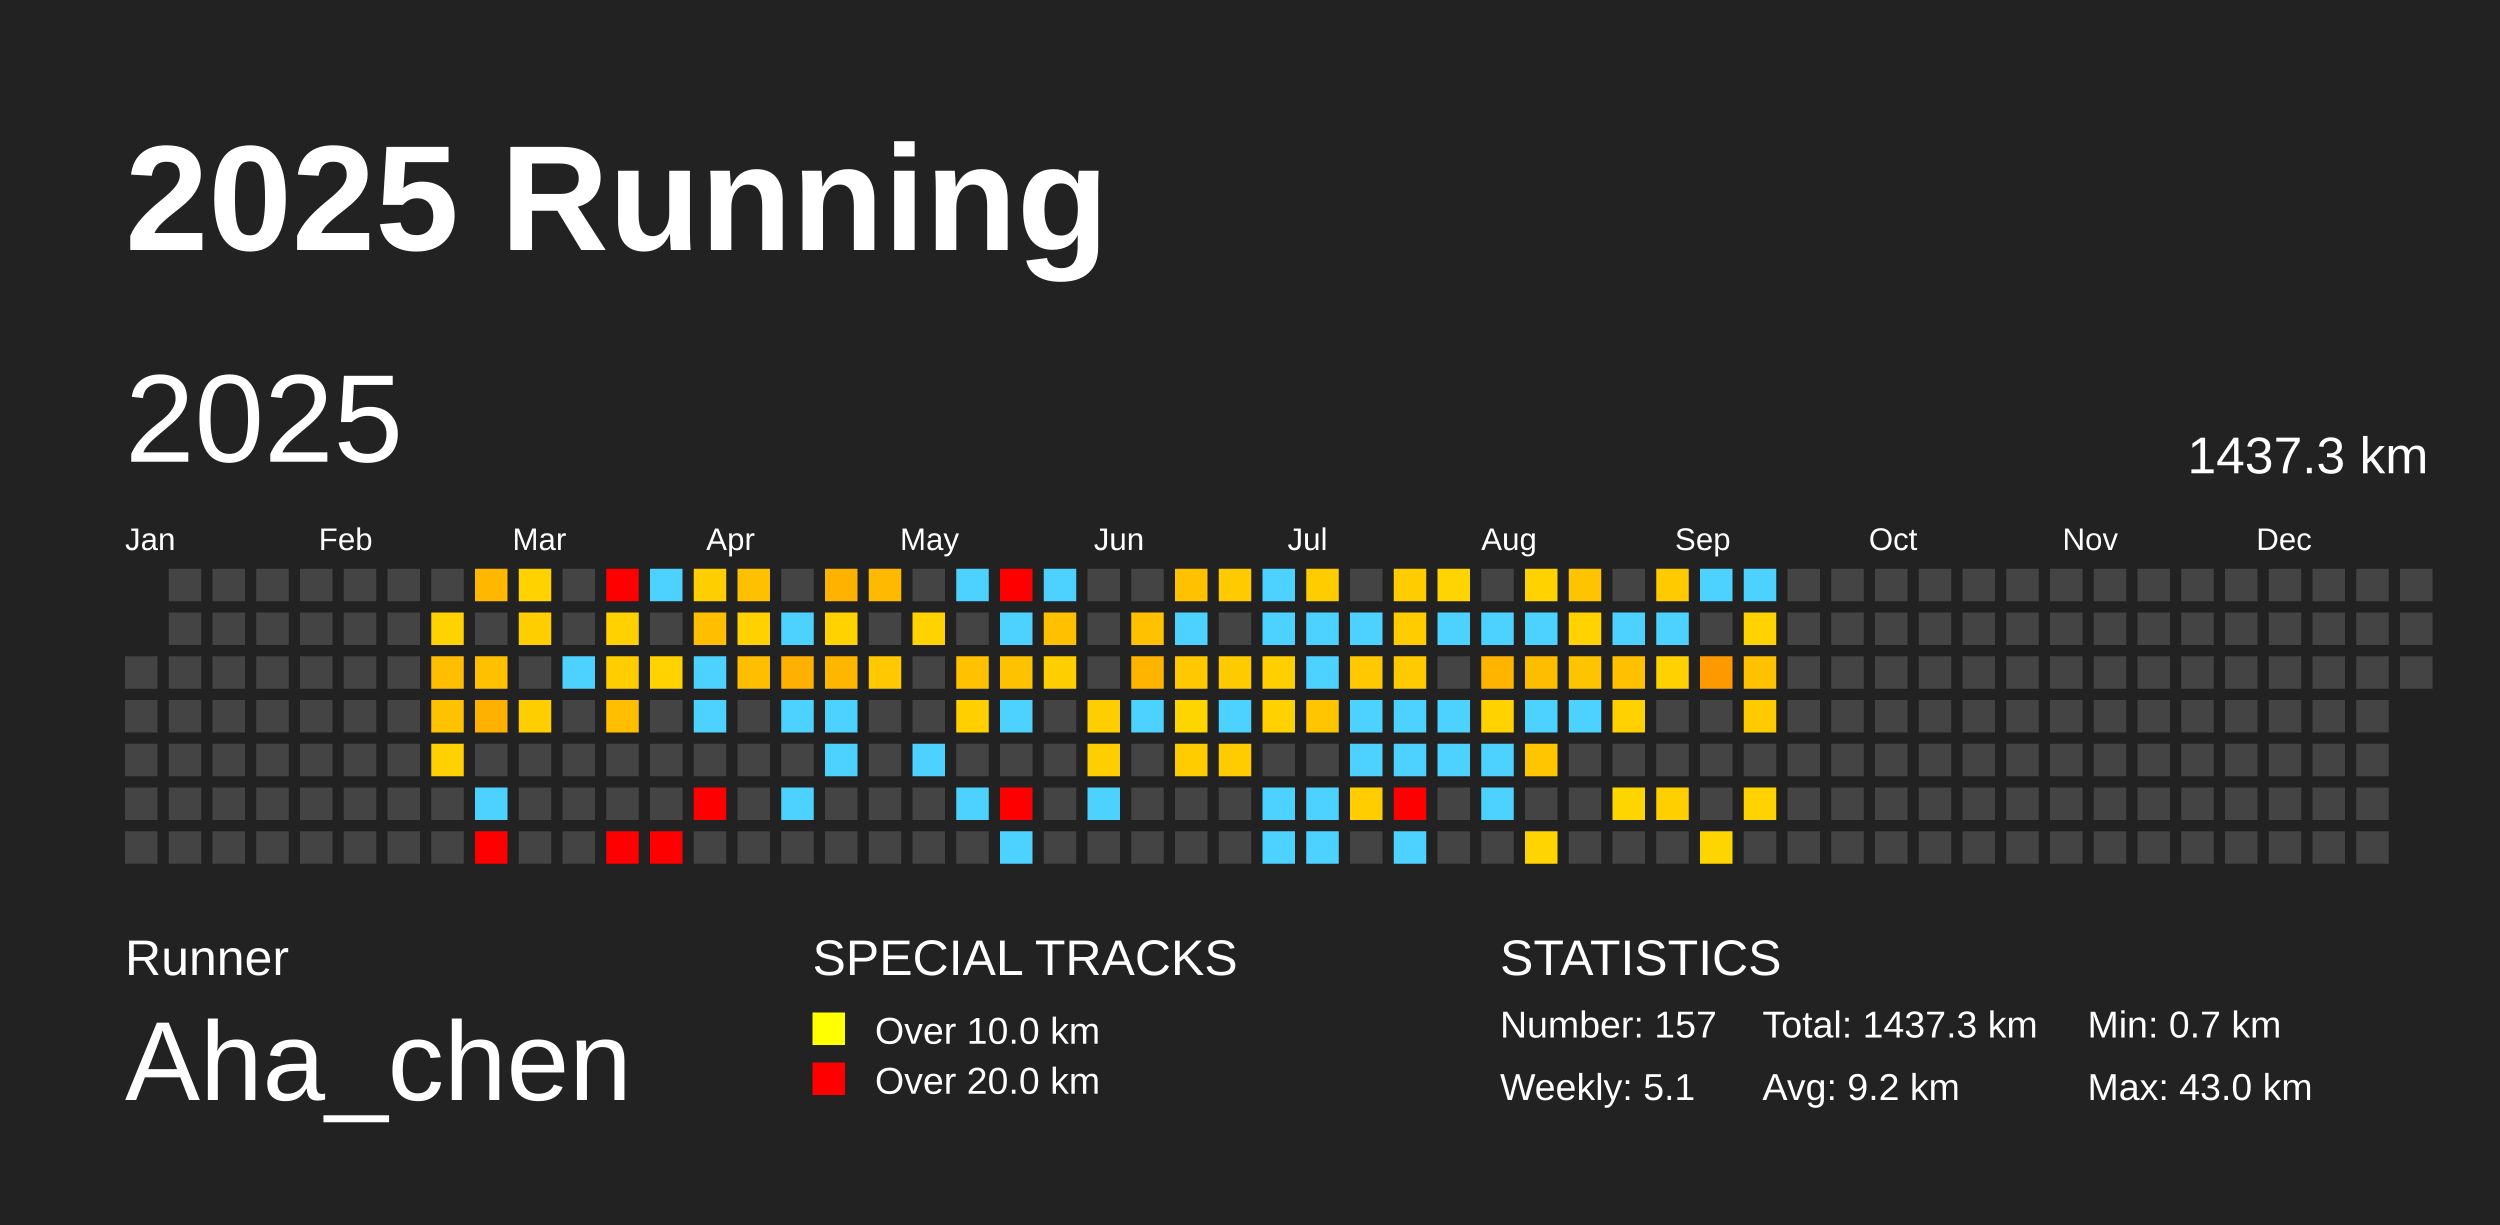
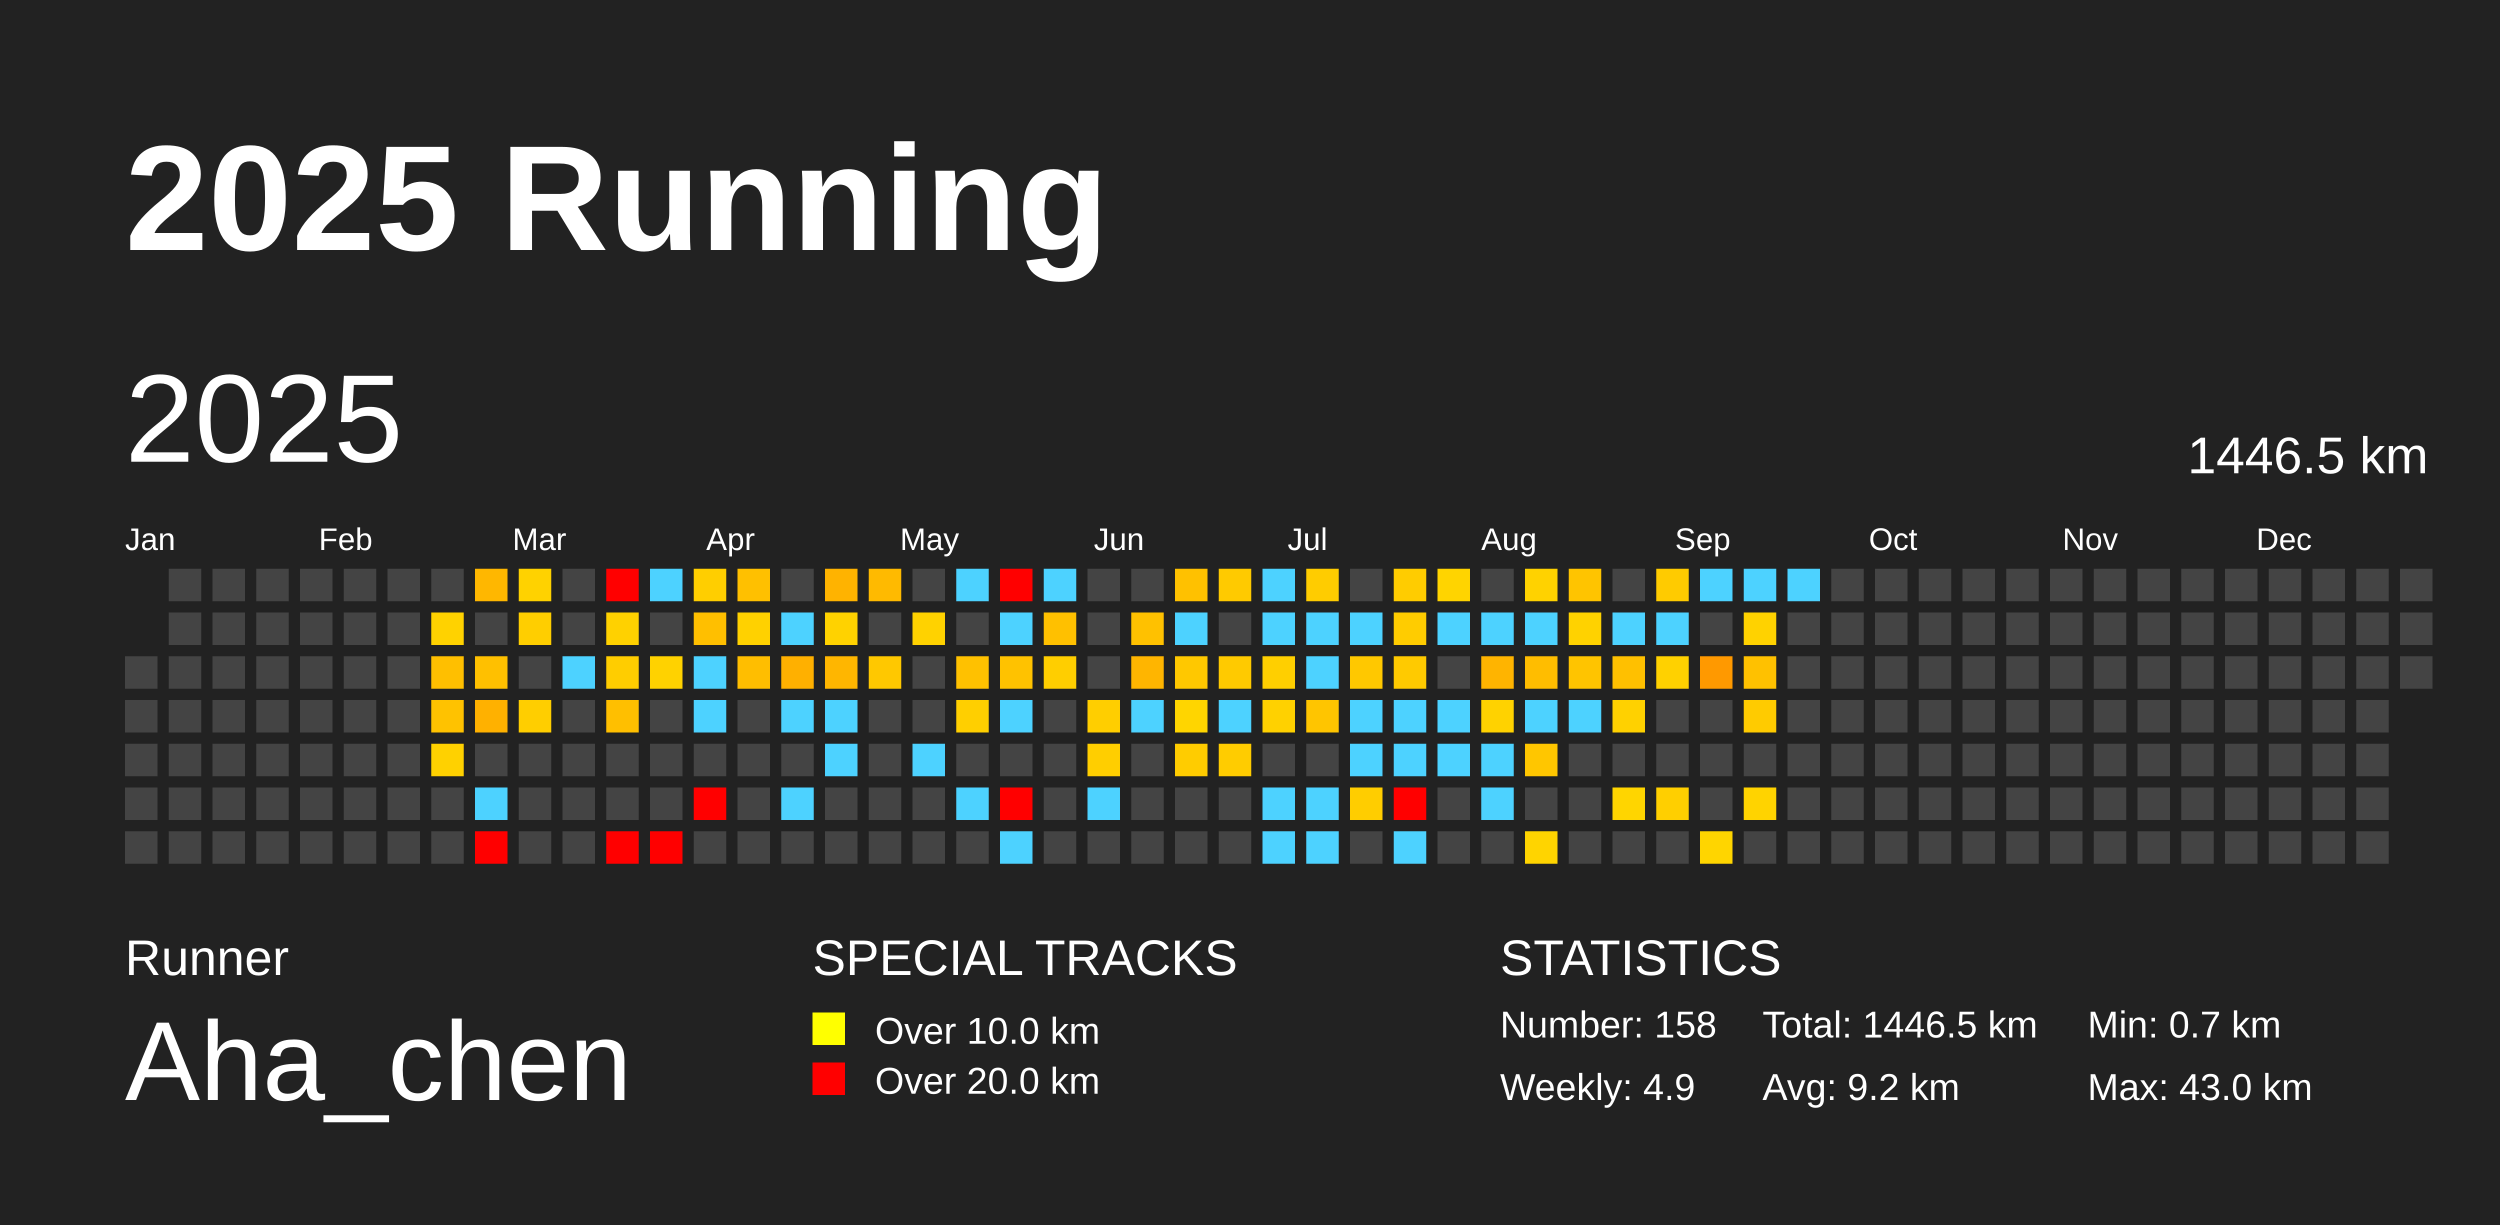
<svg xmlns="http://www.w3.org/2000/svg" baseProfile="full" height="98mm" version="1.1" viewBox="0,0,200,98" width="200mm">
  <defs />
  <rect fill="#222222" height="98" width="200" x="0" y="0" />
  <text fill="#FFFFFF" style="font-size:12px; font-family:Arial; font-weight:bold;" x="10" y="20">2025 Running</text>
  <text fill="#FFFFFF" style="font-size:4px; font-family:Arial" x="10" y="78">Runner</text>
  <text fill="#FFFFFF" style="font-size:9px; font-family:Arial" x="10" y="88">Aha_chen</text>
  <text fill="#FFFFFF" style="font-size:4px; font-family:Arial" x="65" y="78">SPECIAL TRACKS</text>
  <rect fill="yellow" height="2.6" width="2.6" x="65" y="81" />
  <text fill="#FFFFFF" style="font-size:3px; font-family:Arial" x="70" y="83.5">Over 10.0 km</text>
  <rect fill="red" height="2.6" width="2.6" x="65" y="85" />
  <text fill="#FFFFFF" style="font-size:3px; font-family:Arial" x="70" y="87.5">Over 20.0 km</text>
  <text fill="#FFFFFF" style="font-size:4px; font-family:Arial" x="120" y="78">STATISTICS</text>
-   <text fill="#FFFFFF" style="font-size:3px; font-family:Arial" x="120" y="83">Number: 157</text>
-   <text fill="#FFFFFF" style="font-size:3px; font-family:Arial" x="120" y="88">Weekly: 5.1</text>
-   <text fill="#FFFFFF" style="font-size:3px; font-family:Arial" x="141" y="83">Total: 1437.3 km</text>
+   <text fill="#FFFFFF" style="font-size:3px; font-family:Arial" x="120" y="83">Number: 158</text>
+   <text fill="#FFFFFF" style="font-size:3px; font-family:Arial" x="120" y="88">Weekly: 4.9</text>
+   <text fill="#FFFFFF" style="font-size:3px; font-family:Arial" x="141" y="83">Total: 1446.5 km</text>
  <text fill="#FFFFFF" style="font-size:3px; font-family:Arial" x="141" y="88">Avg: 9.2 km</text>
  <text fill="#FFFFFF" style="font-size:3px; font-family:Arial" x="167" y="83">Min: 0.7 km</text>
  <text fill="#FFFFFF" style="font-size:3px; font-family:Arial" x="167" y="88">Max: 43.0 km</text>
  <text dominant-baseline="hanging" fill="#FFFFFF" style="font-size:10.0px; font-family:Arial;" x="10" y="30">2025</text>
-   <text dominant-baseline="hanging" fill="#FFFFFF" style="font-size:4.125px; font-family:Arial;" x="175" y="35">1437.3 km</text>
+   <text dominant-baseline="hanging" fill="#FFFFFF" style="font-size:4.125px; font-family:Arial;" x="175" y="35">1446.5 km</text>
  <text fill="#FFFFFF" style="font-size:2.5px; font-family:Arial" x="10.0" y="44">Jan</text>
  <text fill="#FFFFFF" style="font-size:2.5px; font-family:Arial" x="25.5" y="44">Feb</text>
  <text fill="#FFFFFF" style="font-size:2.5px; font-family:Arial" x="41.0" y="44">Mar</text>
  <text fill="#FFFFFF" style="font-size:2.5px; font-family:Arial" x="56.5" y="44">Apr</text>
  <text fill="#FFFFFF" style="font-size:2.5px; font-family:Arial" x="72.0" y="44">May</text>
  <text fill="#FFFFFF" style="font-size:2.5px; font-family:Arial" x="87.5" y="44">Jun</text>
  <text fill="#FFFFFF" style="font-size:2.5px; font-family:Arial" x="103.0" y="44">Jul</text>
  <text fill="#FFFFFF" style="font-size:2.5px; font-family:Arial" x="118.5" y="44">Aug</text>
  <text fill="#FFFFFF" style="font-size:2.5px; font-family:Arial" x="134.0" y="44">Sep</text>
  <text fill="#FFFFFF" style="font-size:2.5px; font-family:Arial" x="149.5" y="44">Oct</text>
  <text fill="#FFFFFF" style="font-size:2.5px; font-family:Arial" x="165.0" y="44">Nov</text>
  <text fill="#FFFFFF" style="font-size:2.5px; font-family:Arial" x="180.5" y="44">Dec</text>
  <rect fill="#444444" height="2.6" width="2.6" x="10.0" y="52.5" />
  <rect fill="#444444" height="2.6" width="2.6" x="10.0" y="56.0" />
  <rect fill="#444444" height="2.6" width="2.6" x="10.0" y="59.5" />
  <rect fill="#444444" height="2.6" width="2.6" x="10.0" y="63.0" />
  <rect fill="#444444" height="2.6" width="2.6" x="10.0" y="66.5" />
  <rect fill="#444444" height="2.6" width="2.6" x="13.5" y="45.5" />
  <rect fill="#444444" height="2.6" width="2.6" x="13.5" y="49.0" />
  <rect fill="#444444" height="2.6" width="2.6" x="13.5" y="52.5" />
  <rect fill="#444444" height="2.6" width="2.6" x="13.5" y="56.0" />
  <rect fill="#444444" height="2.6" width="2.6" x="13.5" y="59.5" />
  <rect fill="#444444" height="2.6" width="2.6" x="13.5" y="63.0" />
  <rect fill="#444444" height="2.6" width="2.6" x="13.5" y="66.5" />
  <rect fill="#444444" height="2.6" width="2.6" x="17.0" y="45.5" />
  <rect fill="#444444" height="2.6" width="2.6" x="17.0" y="49.0" />
  <rect fill="#444444" height="2.6" width="2.6" x="17.0" y="52.5" />
  <rect fill="#444444" height="2.6" width="2.6" x="17.0" y="56.0" />
  <rect fill="#444444" height="2.6" width="2.6" x="17.0" y="59.5" />
  <rect fill="#444444" height="2.6" width="2.6" x="17.0" y="63.0" />
  <rect fill="#444444" height="2.6" width="2.6" x="17.0" y="66.5" />
  <rect fill="#444444" height="2.6" width="2.6" x="20.5" y="45.5" />
  <rect fill="#444444" height="2.6" width="2.6" x="20.5" y="49.0" />
  <rect fill="#444444" height="2.6" width="2.6" x="20.5" y="52.5" />
  <rect fill="#444444" height="2.6" width="2.6" x="20.5" y="56.0" />
  <rect fill="#444444" height="2.6" width="2.6" x="20.5" y="59.5" />
  <rect fill="#444444" height="2.6" width="2.6" x="20.5" y="63.0" />
  <rect fill="#444444" height="2.6" width="2.6" x="20.5" y="66.5" />
  <rect fill="#444444" height="2.6" width="2.6" x="24.0" y="45.5" />
  <rect fill="#444444" height="2.6" width="2.6" x="24.0" y="49.0" />
  <rect fill="#444444" height="2.6" width="2.6" x="24.0" y="52.5" />
  <rect fill="#444444" height="2.6" width="2.6" x="24.0" y="56.0" />
  <rect fill="#444444" height="2.6" width="2.6" x="24.0" y="59.5" />
  <rect fill="#444444" height="2.6" width="2.6" x="24.0" y="63.0" />
  <rect fill="#444444" height="2.6" width="2.6" x="24.0" y="66.5" />
  <rect fill="#444444" height="2.6" width="2.6" x="27.5" y="45.5" />
  <rect fill="#444444" height="2.6" width="2.6" x="27.5" y="49.0" />
  <rect fill="#444444" height="2.6" width="2.6" x="27.5" y="52.5" />
  <rect fill="#444444" height="2.6" width="2.6" x="27.5" y="56.0" />
  <rect fill="#444444" height="2.6" width="2.6" x="27.5" y="59.5" />
  <rect fill="#444444" height="2.6" width="2.6" x="27.5" y="63.0" />
  <rect fill="#444444" height="2.6" width="2.6" x="27.5" y="66.5" />
  <rect fill="#444444" height="2.6" width="2.6" x="31.0" y="45.5" />
  <rect fill="#444444" height="2.6" width="2.6" x="31.0" y="49.0" />
  <rect fill="#444444" height="2.6" width="2.6" x="31.0" y="52.5" />
  <rect fill="#444444" height="2.6" width="2.6" x="31.0" y="56.0" />
  <rect fill="#444444" height="2.6" width="2.6" x="31.0" y="59.5" />
  <rect fill="#444444" height="2.6" width="2.6" x="31.0" y="63.0" />
  <rect fill="#444444" height="2.6" width="2.6" x="31.0" y="66.5" />
  <rect fill="#444444" height="2.6" width="2.6" x="34.5" y="45.5" />
  <rect fill="#ffd200" height="2.6" width="2.6" x="34.5" y="49.0" />
  <rect fill="#ffbf00" height="2.6" width="2.6" x="34.5" y="52.5" />
  <rect fill="#ffc200" height="2.6" width="2.6" x="34.5" y="56.0" />
  <rect fill="#ffd100" height="2.6" width="2.6" x="34.5" y="59.5" />
  <rect fill="#444444" height="2.6" width="2.6" x="34.5" y="63.0" />
  <rect fill="#444444" height="2.6" width="2.6" x="34.5" y="66.5" />
  <rect fill="#ffb700" height="2.6" width="2.6" x="38.0" y="45.5" />
  <rect fill="#444444" height="2.6" width="2.6" x="38.0" y="49.0" />
  <rect fill="#ffc000" height="2.6" width="2.6" x="38.0" y="52.5" />
  <rect fill="#ffb100" height="2.6" width="2.6" x="38.0" y="56.0" />
  <rect fill="#444444" height="2.6" width="2.6" x="38.0" y="59.5" />
  <rect fill="#4dd2ff" height="2.6" width="2.6" x="38.0" y="63.0" />
  <rect fill="red" height="2.6" width="2.6" x="38.0" y="66.5" />
  <rect fill="#ffd200" height="2.6" width="2.6" x="41.5" y="45.5" />
  <rect fill="#ffce00" height="2.6" width="2.6" x="41.5" y="49.0" />
  <rect fill="#444444" height="2.6" width="2.6" x="41.5" y="52.5" />
  <rect fill="#ffce00" height="2.6" width="2.6" x="41.5" y="56.0" />
  <rect fill="#444444" height="2.6" width="2.6" x="41.5" y="59.5" />
  <rect fill="#444444" height="2.6" width="2.6" x="41.5" y="63.0" />
  <rect fill="#444444" height="2.6" width="2.6" x="41.5" y="66.5" />
  <rect fill="#444444" height="2.6" width="2.6" x="45.0" y="45.5" />
  <rect fill="#444444" height="2.6" width="2.6" x="45.0" y="49.0" />
  <rect fill="#4dd2ff" height="2.6" width="2.6" x="45.0" y="52.5" />
  <rect fill="#444444" height="2.6" width="2.6" x="45.0" y="56.0" />
  <rect fill="#444444" height="2.6" width="2.6" x="45.0" y="59.5" />
  <rect fill="#444444" height="2.6" width="2.6" x="45.0" y="63.0" />
  <rect fill="#444444" height="2.6" width="2.6" x="45.0" y="66.5" />
  <rect fill="red" height="2.6" width="2.6" x="48.5" y="45.5" />
  <rect fill="#ffd100" height="2.6" width="2.6" x="48.5" y="49.0" />
  <rect fill="#ffcd00" height="2.6" width="2.6" x="48.5" y="52.5" />
  <rect fill="#ffbf00" height="2.6" width="2.6" x="48.5" y="56.0" />
  <rect fill="#444444" height="2.6" width="2.6" x="48.5" y="59.5" />
  <rect fill="#444444" height="2.6" width="2.6" x="48.5" y="63.0" />
  <rect fill="red" height="2.6" width="2.6" x="48.5" y="66.5" />
  <rect fill="#4dd2ff" height="2.6" width="2.6" x="52.0" y="45.5" />
  <rect fill="#444444" height="2.6" width="2.6" x="52.0" y="49.0" />
  <rect fill="#ffd200" height="2.6" width="2.6" x="52.0" y="52.5" />
  <rect fill="#444444" height="2.6" width="2.6" x="52.0" y="56.0" />
  <rect fill="#444444" height="2.6" width="2.6" x="52.0" y="59.5" />
  <rect fill="#444444" height="2.6" width="2.6" x="52.0" y="63.0" />
  <rect fill="red" height="2.6" width="2.6" x="52.0" y="66.5" />
  <rect fill="#ffce00" height="2.6" width="2.6" x="55.5" y="45.5" />
  <rect fill="#ffbf00" height="2.6" width="2.6" x="55.5" y="49.0" />
  <rect fill="#4dd2ff" height="2.6" width="2.6" x="55.5" y="52.5" />
  <rect fill="#4dd2ff" height="2.6" width="2.6" x="55.5" y="56.0" />
  <rect fill="#444444" height="2.6" width="2.6" x="55.5" y="59.5" />
  <rect fill="red" height="2.6" width="2.6" x="55.5" y="63.0" />
  <rect fill="#444444" height="2.6" width="2.6" x="55.5" y="66.5" />
  <rect fill="#ffc000" height="2.6" width="2.6" x="59.0" y="45.5" />
  <rect fill="#ffd100" height="2.6" width="2.6" x="59.0" y="49.0" />
  <rect fill="#ffbe00" height="2.6" width="2.6" x="59.0" y="52.5" />
  <rect fill="#444444" height="2.6" width="2.6" x="59.0" y="56.0" />
  <rect fill="#444444" height="2.6" width="2.6" x="59.0" y="59.5" />
  <rect fill="#444444" height="2.6" width="2.6" x="59.0" y="63.0" />
  <rect fill="#444444" height="2.6" width="2.6" x="59.0" y="66.5" />
  <rect fill="#444444" height="2.6" width="2.6" x="62.5" y="45.5" />
  <rect fill="#4dd2ff" height="2.6" width="2.6" x="62.5" y="49.0" />
  <rect fill="#ffb000" height="2.6" width="2.6" x="62.5" y="52.5" />
  <rect fill="#4dd2ff" height="2.6" width="2.6" x="62.5" y="56.0" />
  <rect fill="#444444" height="2.6" width="2.6" x="62.5" y="59.5" />
  <rect fill="#4dd2ff" height="2.6" width="2.6" x="62.5" y="63.0" />
  <rect fill="#444444" height="2.6" width="2.6" x="62.5" y="66.5" />
  <rect fill="#ffb300" height="2.6" width="2.6" x="66.0" y="45.5" />
  <rect fill="#ffd200" height="2.6" width="2.6" x="66.0" y="49.0" />
  <rect fill="#ffb600" height="2.6" width="2.6" x="66.0" y="52.5" />
  <rect fill="#4dd2ff" height="2.6" width="2.6" x="66.0" y="56.0" />
  <rect fill="#4dd2ff" height="2.6" width="2.6" x="66.0" y="59.5" />
  <rect fill="#444444" height="2.6" width="2.6" x="66.0" y="63.0" />
  <rect fill="#444444" height="2.6" width="2.6" x="66.0" y="66.5" />
  <rect fill="#ffba00" height="2.6" width="2.6" x="69.5" y="45.5" />
  <rect fill="#444444" height="2.6" width="2.6" x="69.5" y="49.0" />
  <rect fill="#ffc800" height="2.6" width="2.6" x="69.5" y="52.5" />
  <rect fill="#444444" height="2.6" width="2.6" x="69.5" y="56.0" />
  <rect fill="#444444" height="2.6" width="2.6" x="69.5" y="59.5" />
  <rect fill="#444444" height="2.6" width="2.6" x="69.5" y="63.0" />
  <rect fill="#444444" height="2.6" width="2.6" x="69.5" y="66.5" />
  <rect fill="#444444" height="2.6" width="2.6" x="73.0" y="45.5" />
  <rect fill="#ffd200" height="2.6" width="2.6" x="73.0" y="49.0" />
  <rect fill="#444444" height="2.6" width="2.6" x="73.0" y="52.5" />
  <rect fill="#444444" height="2.6" width="2.6" x="73.0" y="56.0" />
  <rect fill="#4dd2ff" height="2.6" width="2.6" x="73.0" y="59.5" />
  <rect fill="#444444" height="2.6" width="2.6" x="73.0" y="63.0" />
  <rect fill="#444444" height="2.6" width="2.6" x="73.0" y="66.5" />
  <rect fill="#4dd2ff" height="2.6" width="2.6" x="76.5" y="45.5" />
  <rect fill="#444444" height="2.6" width="2.6" x="76.5" y="49.0" />
  <rect fill="#ffc100" height="2.6" width="2.6" x="76.5" y="52.5" />
  <rect fill="#ffcf00" height="2.6" width="2.6" x="76.5" y="56.0" />
  <rect fill="#444444" height="2.6" width="2.6" x="76.5" y="59.5" />
  <rect fill="#4dd2ff" height="2.6" width="2.6" x="76.5" y="63.0" />
  <rect fill="#444444" height="2.6" width="2.6" x="76.5" y="66.5" />
  <rect fill="red" height="2.6" width="2.6" x="80.0" y="45.5" />
  <rect fill="#4dd2ff" height="2.6" width="2.6" x="80.0" y="49.0" />
  <rect fill="#ffc200" height="2.6" width="2.6" x="80.0" y="52.5" />
  <rect fill="#4dd2ff" height="2.6" width="2.6" x="80.0" y="56.0" />
  <rect fill="#444444" height="2.6" width="2.6" x="80.0" y="59.5" />
  <rect fill="red" height="2.6" width="2.6" x="80.0" y="63.0" />
  <rect fill="#4dd2ff" height="2.6" width="2.6" x="80.0" y="66.5" />
  <rect fill="#4dd2ff" height="2.6" width="2.6" x="83.5" y="45.5" />
  <rect fill="#ffc000" height="2.6" width="2.6" x="83.5" y="49.0" />
  <rect fill="#ffce00" height="2.6" width="2.6" x="83.5" y="52.5" />
  <rect fill="#444444" height="2.6" width="2.6" x="83.5" y="56.0" />
  <rect fill="#444444" height="2.6" width="2.6" x="83.5" y="59.5" />
  <rect fill="#444444" height="2.6" width="2.6" x="83.5" y="63.0" />
  <rect fill="#444444" height="2.6" width="2.6" x="83.5" y="66.5" />
  <rect fill="#444444" height="2.6" width="2.6" x="87.0" y="45.5" />
  <rect fill="#444444" height="2.6" width="2.6" x="87.0" y="49.0" />
  <rect fill="#444444" height="2.6" width="2.6" x="87.0" y="52.5" />
  <rect fill="#ffce00" height="2.6" width="2.6" x="87.0" y="56.0" />
  <rect fill="#ffce00" height="2.6" width="2.6" x="87.0" y="59.5" />
  <rect fill="#4dd2ff" height="2.6" width="2.6" x="87.0" y="63.0" />
  <rect fill="#444444" height="2.6" width="2.6" x="87.0" y="66.5" />
  <rect fill="#444444" height="2.6" width="2.6" x="90.5" y="45.5" />
  <rect fill="#ffc100" height="2.6" width="2.6" x="90.5" y="49.0" />
  <rect fill="#ffb500" height="2.6" width="2.6" x="90.5" y="52.5" />
  <rect fill="#4dd2ff" height="2.6" width="2.6" x="90.5" y="56.0" />
  <rect fill="#444444" height="2.6" width="2.6" x="90.5" y="59.5" />
  <rect fill="#444444" height="2.6" width="2.6" x="90.5" y="63.0" />
  <rect fill="#444444" height="2.6" width="2.6" x="90.5" y="66.5" />
  <rect fill="#ffc100" height="2.6" width="2.6" x="94.0" y="45.5" />
  <rect fill="#4dd2ff" height="2.6" width="2.6" x="94.0" y="49.0" />
  <rect fill="#ffc800" height="2.6" width="2.6" x="94.0" y="52.5" />
  <rect fill="#ffd500" height="2.6" width="2.6" x="94.0" y="56.0" />
  <rect fill="#ffcc00" height="2.6" width="2.6" x="94.0" y="59.5" />
  <rect fill="#444444" height="2.6" width="2.6" x="94.0" y="63.0" />
  <rect fill="#444444" height="2.6" width="2.6" x="94.0" y="66.5" />
  <rect fill="#ffca00" height="2.6" width="2.6" x="97.5" y="45.5" />
  <rect fill="#444444" height="2.6" width="2.6" x="97.5" y="49.0" />
  <rect fill="#ffca00" height="2.6" width="2.6" x="97.5" y="52.5" />
  <rect fill="#4dd2ff" height="2.6" width="2.6" x="97.5" y="56.0" />
  <rect fill="#ffcc00" height="2.6" width="2.6" x="97.5" y="59.5" />
  <rect fill="#444444" height="2.6" width="2.6" x="97.5" y="63.0" />
  <rect fill="#444444" height="2.6" width="2.6" x="97.5" y="66.5" />
  <rect fill="#4dd2ff" height="2.6" width="2.6" x="101.0" y="45.5" />
  <rect fill="#4dd2ff" height="2.6" width="2.6" x="101.0" y="49.0" />
  <rect fill="#ffcf00" height="2.6" width="2.6" x="101.0" y="52.5" />
  <rect fill="#ffd100" height="2.6" width="2.6" x="101.0" y="56.0" />
  <rect fill="#444444" height="2.6" width="2.6" x="101.0" y="59.5" />
  <rect fill="#4dd2ff" height="2.6" width="2.6" x="101.0" y="63.0" />
  <rect fill="#4dd2ff" height="2.6" width="2.6" x="101.0" y="66.5" />
  <rect fill="#ffcc00" height="2.6" width="2.6" x="104.5" y="45.5" />
  <rect fill="#4dd2ff" height="2.6" width="2.6" x="104.5" y="49.0" />
  <rect fill="#4dd2ff" height="2.6" width="2.6" x="104.5" y="52.5" />
  <rect fill="#ffc500" height="2.6" width="2.6" x="104.5" y="56.0" />
  <rect fill="#444444" height="2.6" width="2.6" x="104.5" y="59.5" />
  <rect fill="#4dd2ff" height="2.6" width="2.6" x="104.5" y="63.0" />
  <rect fill="#4dd2ff" height="2.6" width="2.6" x="104.5" y="66.5" />
  <rect fill="#444444" height="2.6" width="2.6" x="108.0" y="45.5" />
  <rect fill="#4dd2ff" height="2.6" width="2.6" x="108.0" y="49.0" />
  <rect fill="#ffc800" height="2.6" width="2.6" x="108.0" y="52.5" />
  <rect fill="#4dd2ff" height="2.6" width="2.6" x="108.0" y="56.0" />
  <rect fill="#4dd2ff" height="2.6" width="2.6" x="108.0" y="59.5" />
  <rect fill="#ffcd00" height="2.6" width="2.6" x="108.0" y="63.0" />
  <rect fill="#444444" height="2.6" width="2.6" x="108.0" y="66.5" />
  <rect fill="#ffcc00" height="2.6" width="2.6" x="111.5" y="45.5" />
  <rect fill="#ffcc00" height="2.6" width="2.6" x="111.5" y="49.0" />
  <rect fill="#ffca00" height="2.6" width="2.6" x="111.5" y="52.5" />
  <rect fill="#4dd2ff" height="2.6" width="2.6" x="111.5" y="56.0" />
  <rect fill="#4dd2ff" height="2.6" width="2.6" x="111.5" y="59.5" />
  <rect fill="red" height="2.6" width="2.6" x="111.5" y="63.0" />
  <rect fill="#4dd2ff" height="2.6" width="2.6" x="111.5" y="66.5" />
  <rect fill="#ffd400" height="2.6" width="2.6" x="115.0" y="45.5" />
  <rect fill="#4dd2ff" height="2.6" width="2.6" x="115.0" y="49.0" />
  <rect fill="#444444" height="2.6" width="2.6" x="115.0" y="52.5" />
  <rect fill="#4dd2ff" height="2.6" width="2.6" x="115.0" y="56.0" />
  <rect fill="#4dd2ff" height="2.6" width="2.6" x="115.0" y="59.5" />
  <rect fill="#444444" height="2.6" width="2.6" x="115.0" y="63.0" />
  <rect fill="#444444" height="2.6" width="2.6" x="115.0" y="66.5" />
  <rect fill="#444444" height="2.6" width="2.6" x="118.5" y="45.5" />
  <rect fill="#4dd2ff" height="2.6" width="2.6" x="118.5" y="49.0" />
  <rect fill="#ffb400" height="2.6" width="2.6" x="118.5" y="52.5" />
  <rect fill="#ffd200" height="2.6" width="2.6" x="118.5" y="56.0" />
  <rect fill="#4dd2ff" height="2.6" width="2.6" x="118.5" y="59.5" />
  <rect fill="#4dd2ff" height="2.6" width="2.6" x="118.5" y="63.0" />
  <rect fill="#444444" height="2.6" width="2.6" x="118.5" y="66.5" />
  <rect fill="#ffd200" height="2.6" width="2.6" x="122.0" y="45.5" />
  <rect fill="#4dd2ff" height="2.6" width="2.6" x="122.0" y="49.0" />
  <rect fill="#ffbd00" height="2.6" width="2.6" x="122.0" y="52.5" />
  <rect fill="#4dd2ff" height="2.6" width="2.6" x="122.0" y="56.0" />
  <rect fill="#ffc600" height="2.6" width="2.6" x="122.0" y="59.5" />
  <rect fill="#444444" height="2.6" width="2.6" x="122.0" y="63.0" />
  <rect fill="#ffd400" height="2.6" width="2.6" x="122.0" y="66.5" />
  <rect fill="#ffc400" height="2.6" width="2.6" x="125.5" y="45.5" />
  <rect fill="#ffd200" height="2.6" width="2.6" x="125.5" y="49.0" />
  <rect fill="#ffc400" height="2.6" width="2.6" x="125.5" y="52.5" />
  <rect fill="#4dd2ff" height="2.6" width="2.6" x="125.5" y="56.0" />
  <rect fill="#444444" height="2.6" width="2.6" x="125.5" y="59.5" />
  <rect fill="#444444" height="2.6" width="2.6" x="125.5" y="63.0" />
  <rect fill="#444444" height="2.6" width="2.6" x="125.5" y="66.5" />
  <rect fill="#444444" height="2.6" width="2.6" x="129.0" y="45.5" />
  <rect fill="#4dd2ff" height="2.6" width="2.6" x="129.0" y="49.0" />
  <rect fill="#ffc000" height="2.6" width="2.6" x="129.0" y="52.5" />
  <rect fill="#ffd100" height="2.6" width="2.6" x="129.0" y="56.0" />
  <rect fill="#444444" height="2.6" width="2.6" x="129.0" y="59.5" />
  <rect fill="#ffd500" height="2.6" width="2.6" x="129.0" y="63.0" />
  <rect fill="#444444" height="2.6" width="2.6" x="129.0" y="66.5" />
  <rect fill="#ffcb00" height="2.6" width="2.6" x="132.5" y="45.5" />
  <rect fill="#4dd2ff" height="2.6" width="2.6" x="132.5" y="49.0" />
  <rect fill="#ffd100" height="2.6" width="2.6" x="132.5" y="52.5" />
  <rect fill="#444444" height="2.6" width="2.6" x="132.5" y="56.0" />
  <rect fill="#444444" height="2.6" width="2.6" x="132.5" y="59.5" />
  <rect fill="#ffcf00" height="2.6" width="2.6" x="132.5" y="63.0" />
  <rect fill="#444444" height="2.6" width="2.6" x="132.5" y="66.5" />
  <rect fill="#4dd2ff" height="2.6" width="2.6" x="136.0" y="45.5" />
  <rect fill="#444444" height="2.6" width="2.6" x="136.0" y="49.0" />
  <rect fill="#ff9900" height="2.6" width="2.6" x="136.0" y="52.5" />
  <rect fill="#444444" height="2.6" width="2.6" x="136.0" y="56.0" />
  <rect fill="#444444" height="2.6" width="2.6" x="136.0" y="59.5" />
  <rect fill="#444444" height="2.6" width="2.6" x="136.0" y="63.0" />
  <rect fill="#ffd500" height="2.6" width="2.6" x="136.0" y="66.5" />
  <rect fill="#4dd2ff" height="2.6" width="2.6" x="139.5" y="45.5" />
  <rect fill="#ffd200" height="2.6" width="2.6" x="139.5" y="49.0" />
  <rect fill="#ffc100" height="2.6" width="2.6" x="139.5" y="52.5" />
  <rect fill="#ffcb00" height="2.6" width="2.6" x="139.5" y="56.0" />
  <rect fill="#444444" height="2.6" width="2.6" x="139.5" y="59.5" />
  <rect fill="#ffd300" height="2.6" width="2.6" x="139.5" y="63.0" />
  <rect fill="#444444" height="2.6" width="2.6" x="139.5" y="66.5" />
-   <rect fill="#444444" height="2.6" width="2.6" x="143.0" y="45.5" />
+   <rect fill="#4dd2ff" height="2.6" width="2.6" x="143.0" y="45.5" />
  <rect fill="#444444" height="2.6" width="2.6" x="143.0" y="49.0" />
  <rect fill="#444444" height="2.6" width="2.6" x="143.0" y="52.5" />
  <rect fill="#444444" height="2.6" width="2.6" x="143.0" y="56.0" />
  <rect fill="#444444" height="2.6" width="2.6" x="143.0" y="59.5" />
  <rect fill="#444444" height="2.6" width="2.6" x="143.0" y="63.0" />
  <rect fill="#444444" height="2.6" width="2.6" x="143.0" y="66.5" />
  <rect fill="#444444" height="2.6" width="2.6" x="146.5" y="45.5" />
  <rect fill="#444444" height="2.6" width="2.6" x="146.5" y="49.0" />
  <rect fill="#444444" height="2.6" width="2.6" x="146.5" y="52.5" />
  <rect fill="#444444" height="2.6" width="2.6" x="146.5" y="56.0" />
  <rect fill="#444444" height="2.6" width="2.6" x="146.5" y="59.5" />
  <rect fill="#444444" height="2.6" width="2.6" x="146.5" y="63.0" />
  <rect fill="#444444" height="2.6" width="2.6" x="146.5" y="66.5" />
  <rect fill="#444444" height="2.6" width="2.6" x="150.0" y="45.5" />
  <rect fill="#444444" height="2.6" width="2.6" x="150.0" y="49.0" />
  <rect fill="#444444" height="2.6" width="2.6" x="150.0" y="52.5" />
  <rect fill="#444444" height="2.6" width="2.6" x="150.0" y="56.0" />
  <rect fill="#444444" height="2.6" width="2.6" x="150.0" y="59.5" />
  <rect fill="#444444" height="2.6" width="2.6" x="150.0" y="63.0" />
  <rect fill="#444444" height="2.6" width="2.6" x="150.0" y="66.5" />
  <rect fill="#444444" height="2.6" width="2.6" x="153.5" y="45.5" />
  <rect fill="#444444" height="2.6" width="2.6" x="153.5" y="49.0" />
  <rect fill="#444444" height="2.6" width="2.6" x="153.5" y="52.5" />
  <rect fill="#444444" height="2.6" width="2.6" x="153.5" y="56.0" />
  <rect fill="#444444" height="2.6" width="2.6" x="153.5" y="59.5" />
  <rect fill="#444444" height="2.6" width="2.6" x="153.5" y="63.0" />
  <rect fill="#444444" height="2.6" width="2.6" x="153.5" y="66.5" />
  <rect fill="#444444" height="2.6" width="2.6" x="157.0" y="45.5" />
  <rect fill="#444444" height="2.6" width="2.6" x="157.0" y="49.0" />
  <rect fill="#444444" height="2.6" width="2.6" x="157.0" y="52.5" />
  <rect fill="#444444" height="2.6" width="2.6" x="157.0" y="56.0" />
  <rect fill="#444444" height="2.6" width="2.6" x="157.0" y="59.5" />
  <rect fill="#444444" height="2.6" width="2.6" x="157.0" y="63.0" />
  <rect fill="#444444" height="2.6" width="2.6" x="157.0" y="66.5" />
  <rect fill="#444444" height="2.6" width="2.6" x="160.5" y="45.5" />
  <rect fill="#444444" height="2.6" width="2.6" x="160.5" y="49.0" />
  <rect fill="#444444" height="2.6" width="2.6" x="160.5" y="52.5" />
  <rect fill="#444444" height="2.6" width="2.6" x="160.5" y="56.0" />
  <rect fill="#444444" height="2.6" width="2.6" x="160.5" y="59.5" />
  <rect fill="#444444" height="2.6" width="2.6" x="160.5" y="63.0" />
  <rect fill="#444444" height="2.6" width="2.6" x="160.5" y="66.5" />
  <rect fill="#444444" height="2.6" width="2.6" x="164.0" y="45.5" />
  <rect fill="#444444" height="2.6" width="2.6" x="164.0" y="49.0" />
  <rect fill="#444444" height="2.6" width="2.6" x="164.0" y="52.5" />
  <rect fill="#444444" height="2.6" width="2.6" x="164.0" y="56.0" />
  <rect fill="#444444" height="2.6" width="2.6" x="164.0" y="59.5" />
  <rect fill="#444444" height="2.6" width="2.6" x="164.0" y="63.0" />
  <rect fill="#444444" height="2.6" width="2.6" x="164.0" y="66.5" />
  <rect fill="#444444" height="2.6" width="2.6" x="167.5" y="45.5" />
  <rect fill="#444444" height="2.6" width="2.6" x="167.5" y="49.0" />
  <rect fill="#444444" height="2.6" width="2.6" x="167.5" y="52.5" />
  <rect fill="#444444" height="2.6" width="2.6" x="167.5" y="56.0" />
  <rect fill="#444444" height="2.6" width="2.6" x="167.5" y="59.5" />
  <rect fill="#444444" height="2.6" width="2.6" x="167.5" y="63.0" />
  <rect fill="#444444" height="2.6" width="2.6" x="167.5" y="66.5" />
  <rect fill="#444444" height="2.6" width="2.6" x="171.0" y="45.5" />
  <rect fill="#444444" height="2.6" width="2.6" x="171.0" y="49.0" />
  <rect fill="#444444" height="2.6" width="2.6" x="171.0" y="52.5" />
  <rect fill="#444444" height="2.6" width="2.6" x="171.0" y="56.0" />
  <rect fill="#444444" height="2.6" width="2.6" x="171.0" y="59.5" />
  <rect fill="#444444" height="2.6" width="2.6" x="171.0" y="63.0" />
  <rect fill="#444444" height="2.6" width="2.6" x="171.0" y="66.5" />
  <rect fill="#444444" height="2.6" width="2.6" x="174.5" y="45.5" />
  <rect fill="#444444" height="2.6" width="2.6" x="174.5" y="49.0" />
  <rect fill="#444444" height="2.6" width="2.6" x="174.5" y="52.5" />
  <rect fill="#444444" height="2.6" width="2.6" x="174.5" y="56.0" />
  <rect fill="#444444" height="2.6" width="2.6" x="174.5" y="59.5" />
  <rect fill="#444444" height="2.6" width="2.6" x="174.5" y="63.0" />
  <rect fill="#444444" height="2.6" width="2.6" x="174.5" y="66.5" />
  <rect fill="#444444" height="2.6" width="2.6" x="178.0" y="45.5" />
  <rect fill="#444444" height="2.6" width="2.6" x="178.0" y="49.0" />
  <rect fill="#444444" height="2.6" width="2.6" x="178.0" y="52.5" />
  <rect fill="#444444" height="2.6" width="2.6" x="178.0" y="56.0" />
  <rect fill="#444444" height="2.6" width="2.6" x="178.0" y="59.5" />
  <rect fill="#444444" height="2.6" width="2.6" x="178.0" y="63.0" />
  <rect fill="#444444" height="2.6" width="2.6" x="178.0" y="66.5" />
  <rect fill="#444444" height="2.6" width="2.6" x="181.5" y="45.5" />
  <rect fill="#444444" height="2.6" width="2.6" x="181.5" y="49.0" />
  <rect fill="#444444" height="2.6" width="2.6" x="181.5" y="52.5" />
  <rect fill="#444444" height="2.6" width="2.6" x="181.5" y="56.0" />
  <rect fill="#444444" height="2.6" width="2.6" x="181.5" y="59.5" />
  <rect fill="#444444" height="2.6" width="2.6" x="181.5" y="63.0" />
  <rect fill="#444444" height="2.6" width="2.6" x="181.5" y="66.5" />
  <rect fill="#444444" height="2.6" width="2.6" x="185.0" y="45.5" />
  <rect fill="#444444" height="2.6" width="2.6" x="185.0" y="49.0" />
  <rect fill="#444444" height="2.6" width="2.6" x="185.0" y="52.5" />
  <rect fill="#444444" height="2.6" width="2.6" x="185.0" y="56.0" />
  <rect fill="#444444" height="2.6" width="2.6" x="185.0" y="59.5" />
  <rect fill="#444444" height="2.6" width="2.6" x="185.0" y="63.0" />
  <rect fill="#444444" height="2.6" width="2.6" x="185.0" y="66.5" />
  <rect fill="#444444" height="2.6" width="2.6" x="188.5" y="45.5" />
  <rect fill="#444444" height="2.6" width="2.6" x="188.5" y="49.0" />
  <rect fill="#444444" height="2.6" width="2.6" x="188.5" y="52.5" />
  <rect fill="#444444" height="2.6" width="2.6" x="188.5" y="56.0" />
  <rect fill="#444444" height="2.6" width="2.6" x="188.5" y="59.5" />
  <rect fill="#444444" height="2.6" width="2.6" x="188.5" y="63.0" />
  <rect fill="#444444" height="2.6" width="2.6" x="188.5" y="66.5" />
  <rect fill="#444444" height="2.6" width="2.6" x="192.0" y="45.5" />
  <rect fill="#444444" height="2.6" width="2.6" x="192.0" y="49.0" />
  <rect fill="#444444" height="2.6" width="2.6" x="192.0" y="52.5" />
</svg>
